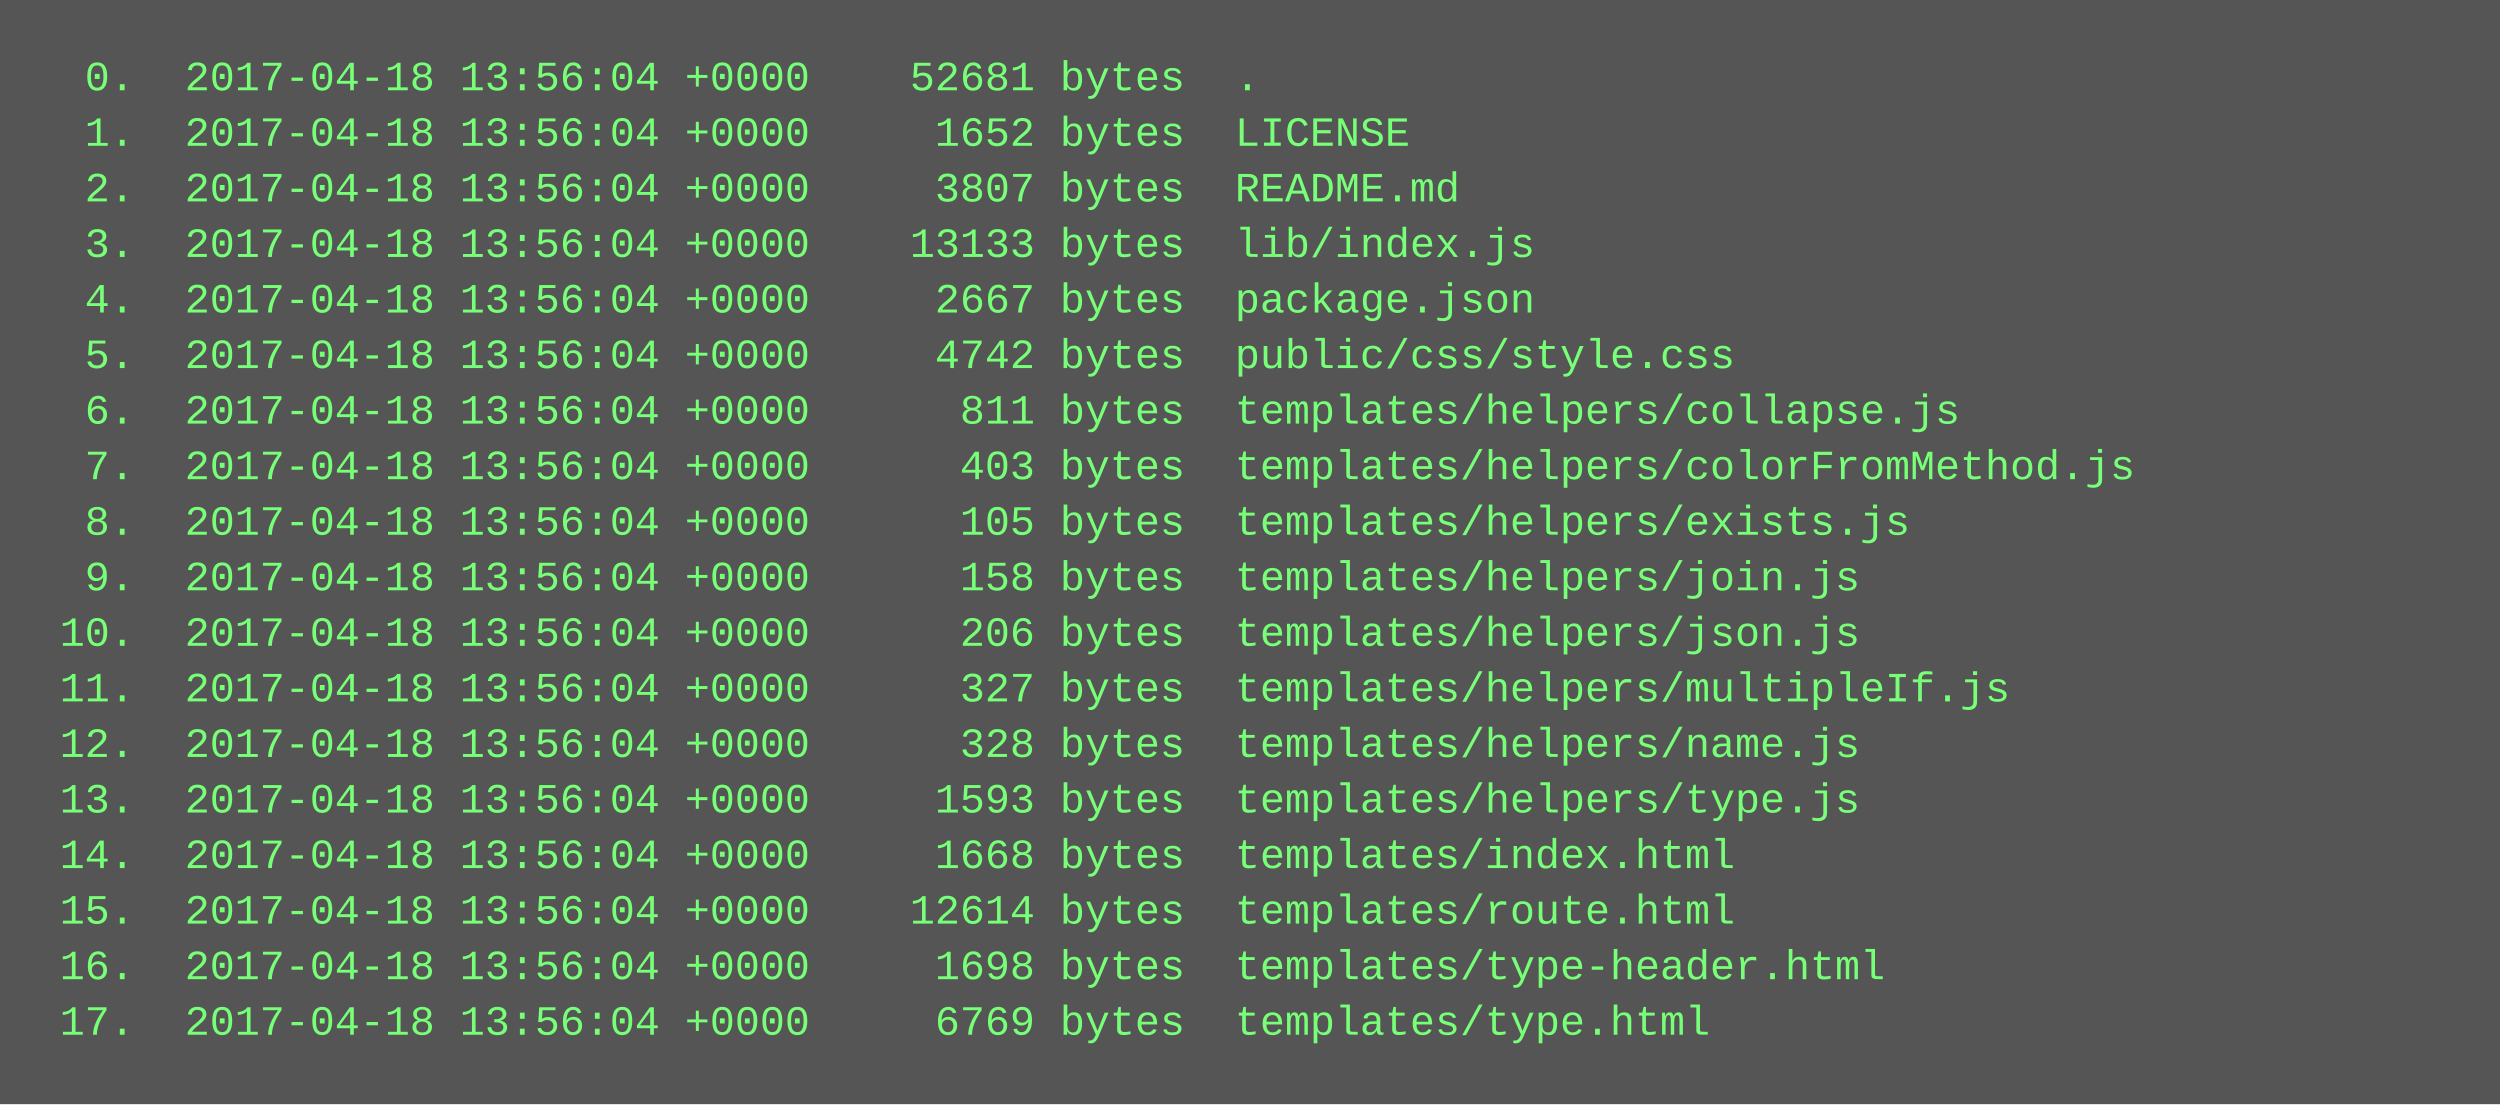
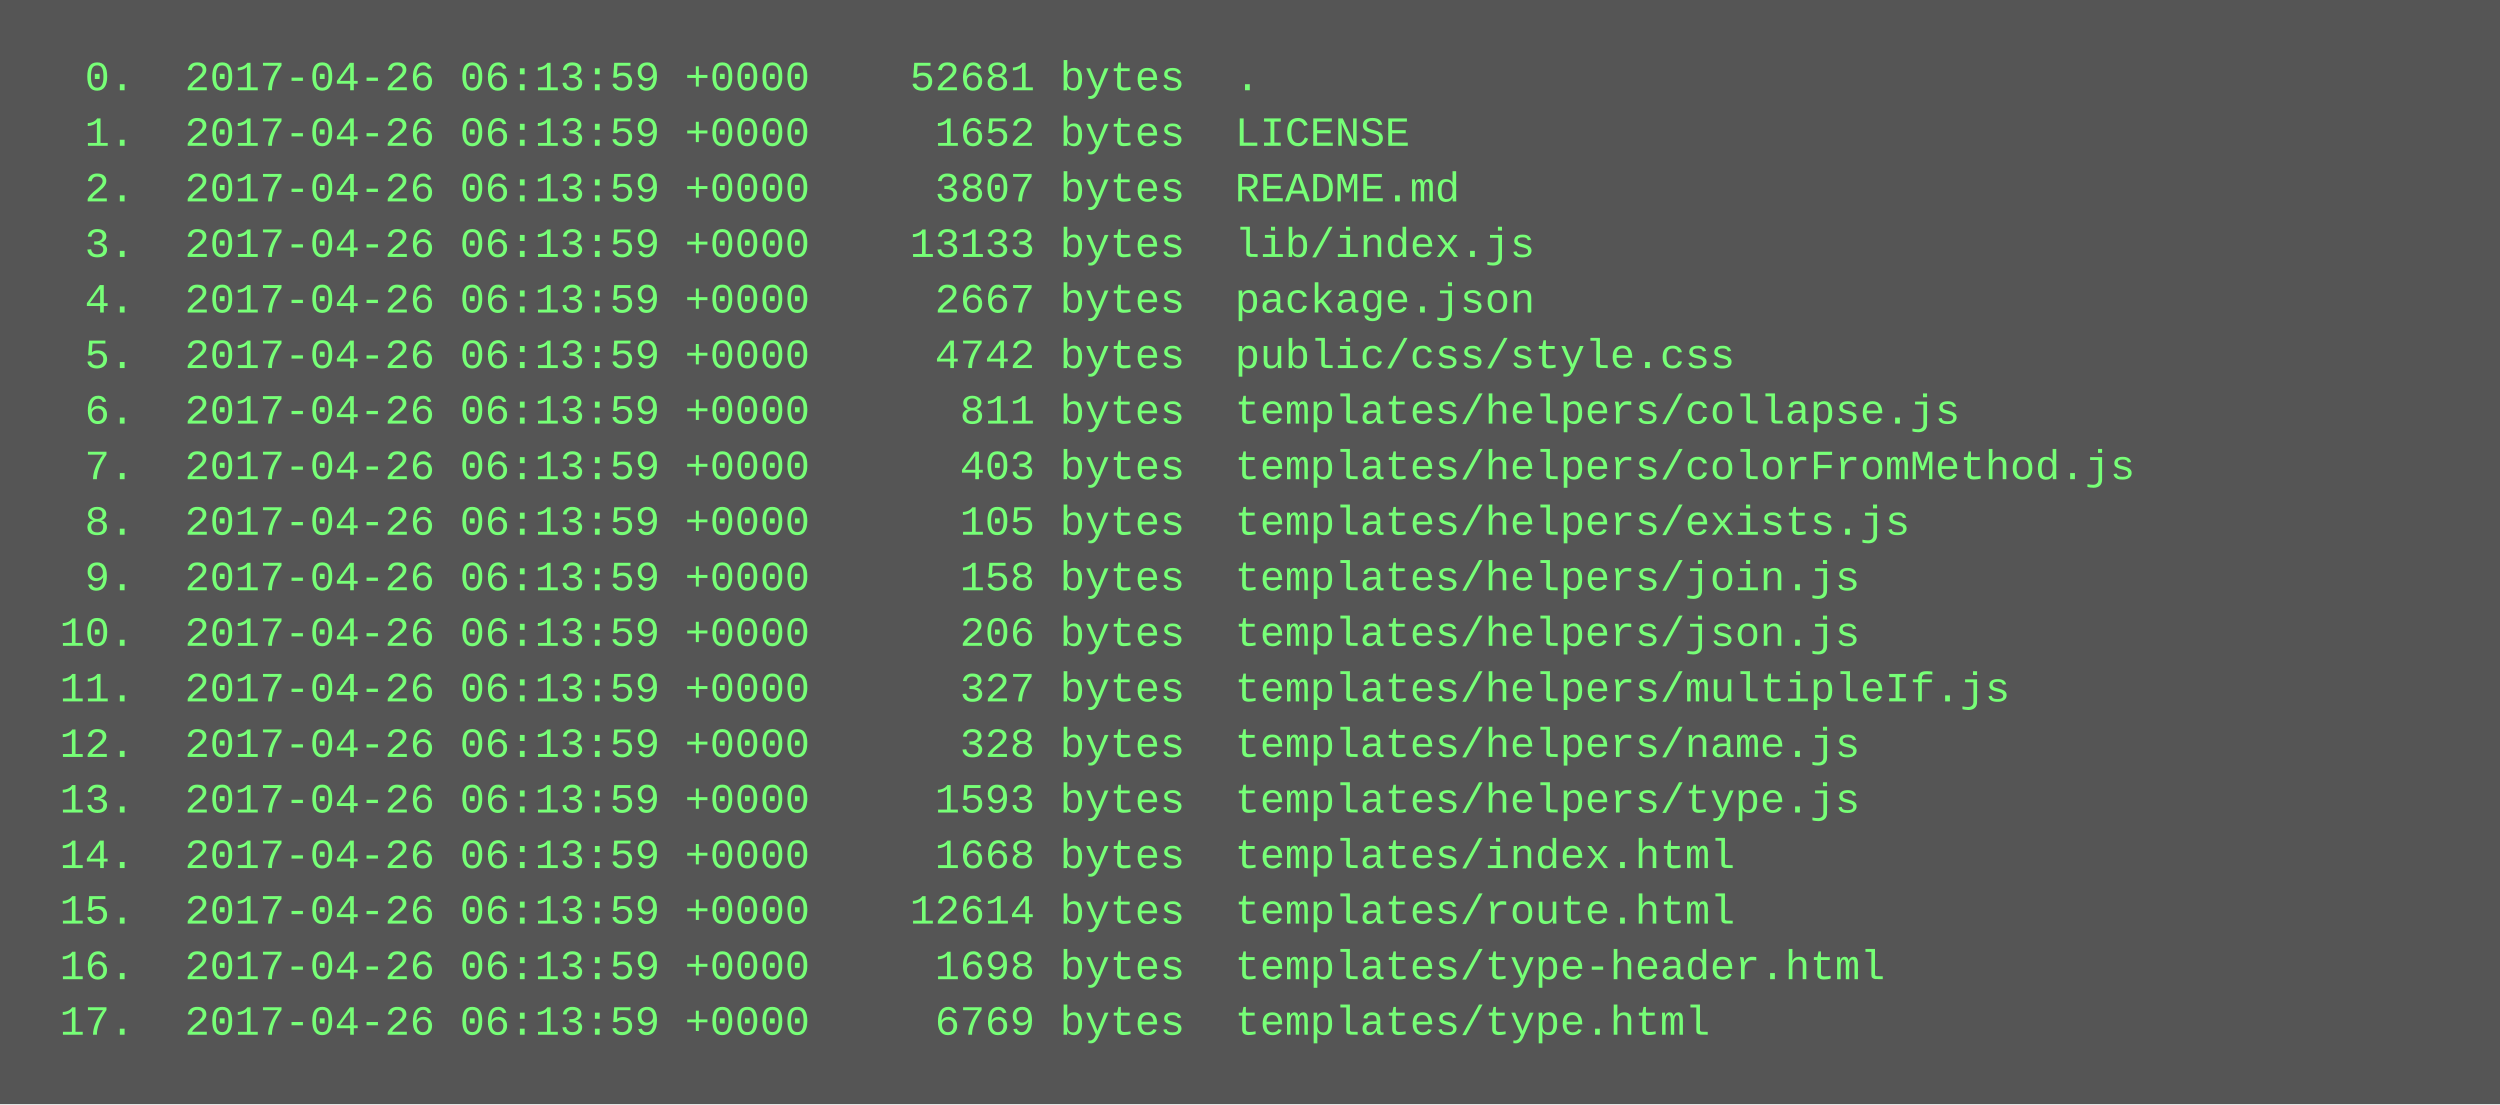
<svg xmlns="http://www.w3.org/2000/svg" height="318" width="720">
  <rect height="318" fill="#555" width="720" />
  <text fill="#7f7" font-family="Courier New" font-size="12" xml:space="preserve">
-     <tspan x="10" y="26">  0.  2017-04-18 13:56:04 +0000    52681 bytes  .</tspan>
-     <tspan x="10" y="42">  1.  2017-04-18 13:56:04 +0000     1652 bytes  LICENSE</tspan>
-     <tspan x="10" y="58">  2.  2017-04-18 13:56:04 +0000     3807 bytes  README.md</tspan>
-     <tspan x="10" y="74">  3.  2017-04-18 13:56:04 +0000    13133 bytes  lib/index.js</tspan>
-     <tspan x="10" y="90">  4.  2017-04-18 13:56:04 +0000     2667 bytes  package.json</tspan>
-     <tspan x="10" y="106">  5.  2017-04-18 13:56:04 +0000     4742 bytes  public/css/style.css</tspan>
-     <tspan x="10" y="122">  6.  2017-04-18 13:56:04 +0000      811 bytes  templates/helpers/collapse.js</tspan>
-     <tspan x="10" y="138">  7.  2017-04-18 13:56:04 +0000      403 bytes  templates/helpers/colorFromMethod.js</tspan>
-     <tspan x="10" y="154">  8.  2017-04-18 13:56:04 +0000      105 bytes  templates/helpers/exists.js</tspan>
-     <tspan x="10" y="170">  9.  2017-04-18 13:56:04 +0000      158 bytes  templates/helpers/join.js</tspan>
-     <tspan x="10" y="186"> 10.  2017-04-18 13:56:04 +0000      206 bytes  templates/helpers/json.js</tspan>
-     <tspan x="10" y="202"> 11.  2017-04-18 13:56:04 +0000      327 bytes  templates/helpers/multipleIf.js</tspan>
-     <tspan x="10" y="218"> 12.  2017-04-18 13:56:04 +0000      328 bytes  templates/helpers/name.js</tspan>
-     <tspan x="10" y="234"> 13.  2017-04-18 13:56:04 +0000     1593 bytes  templates/helpers/type.js</tspan>
-     <tspan x="10" y="250"> 14.  2017-04-18 13:56:04 +0000     1668 bytes  templates/index.html</tspan>
-     <tspan x="10" y="266"> 15.  2017-04-18 13:56:04 +0000    12614 bytes  templates/route.html</tspan>
-     <tspan x="10" y="282"> 16.  2017-04-18 13:56:04 +0000     1698 bytes  templates/type-header.html</tspan>
-     <tspan x="10" y="298"> 17.  2017-04-18 13:56:04 +0000     6769 bytes  templates/type.html</tspan>
+     <tspan x="10" y="26">  0.  2017-04-26 06:13:59 +0000    52681 bytes  .</tspan>
+     <tspan x="10" y="42">  1.  2017-04-26 06:13:59 +0000     1652 bytes  LICENSE</tspan>
+     <tspan x="10" y="58">  2.  2017-04-26 06:13:59 +0000     3807 bytes  README.md</tspan>
+     <tspan x="10" y="74">  3.  2017-04-26 06:13:59 +0000    13133 bytes  lib/index.js</tspan>
+     <tspan x="10" y="90">  4.  2017-04-26 06:13:59 +0000     2667 bytes  package.json</tspan>
+     <tspan x="10" y="106">  5.  2017-04-26 06:13:59 +0000     4742 bytes  public/css/style.css</tspan>
+     <tspan x="10" y="122">  6.  2017-04-26 06:13:59 +0000      811 bytes  templates/helpers/collapse.js</tspan>
+     <tspan x="10" y="138">  7.  2017-04-26 06:13:59 +0000      403 bytes  templates/helpers/colorFromMethod.js</tspan>
+     <tspan x="10" y="154">  8.  2017-04-26 06:13:59 +0000      105 bytes  templates/helpers/exists.js</tspan>
+     <tspan x="10" y="170">  9.  2017-04-26 06:13:59 +0000      158 bytes  templates/helpers/join.js</tspan>
+     <tspan x="10" y="186"> 10.  2017-04-26 06:13:59 +0000      206 bytes  templates/helpers/json.js</tspan>
+     <tspan x="10" y="202"> 11.  2017-04-26 06:13:59 +0000      327 bytes  templates/helpers/multipleIf.js</tspan>
+     <tspan x="10" y="218"> 12.  2017-04-26 06:13:59 +0000      328 bytes  templates/helpers/name.js</tspan>
+     <tspan x="10" y="234"> 13.  2017-04-26 06:13:59 +0000     1593 bytes  templates/helpers/type.js</tspan>
+     <tspan x="10" y="250"> 14.  2017-04-26 06:13:59 +0000     1668 bytes  templates/index.html</tspan>
+     <tspan x="10" y="266"> 15.  2017-04-26 06:13:59 +0000    12614 bytes  templates/route.html</tspan>
+     <tspan x="10" y="282"> 16.  2017-04-26 06:13:59 +0000     1698 bytes  templates/type-header.html</tspan>
+     <tspan x="10" y="298"> 17.  2017-04-26 06:13:59 +0000     6769 bytes  templates/type.html</tspan>
  </text>
</svg>
